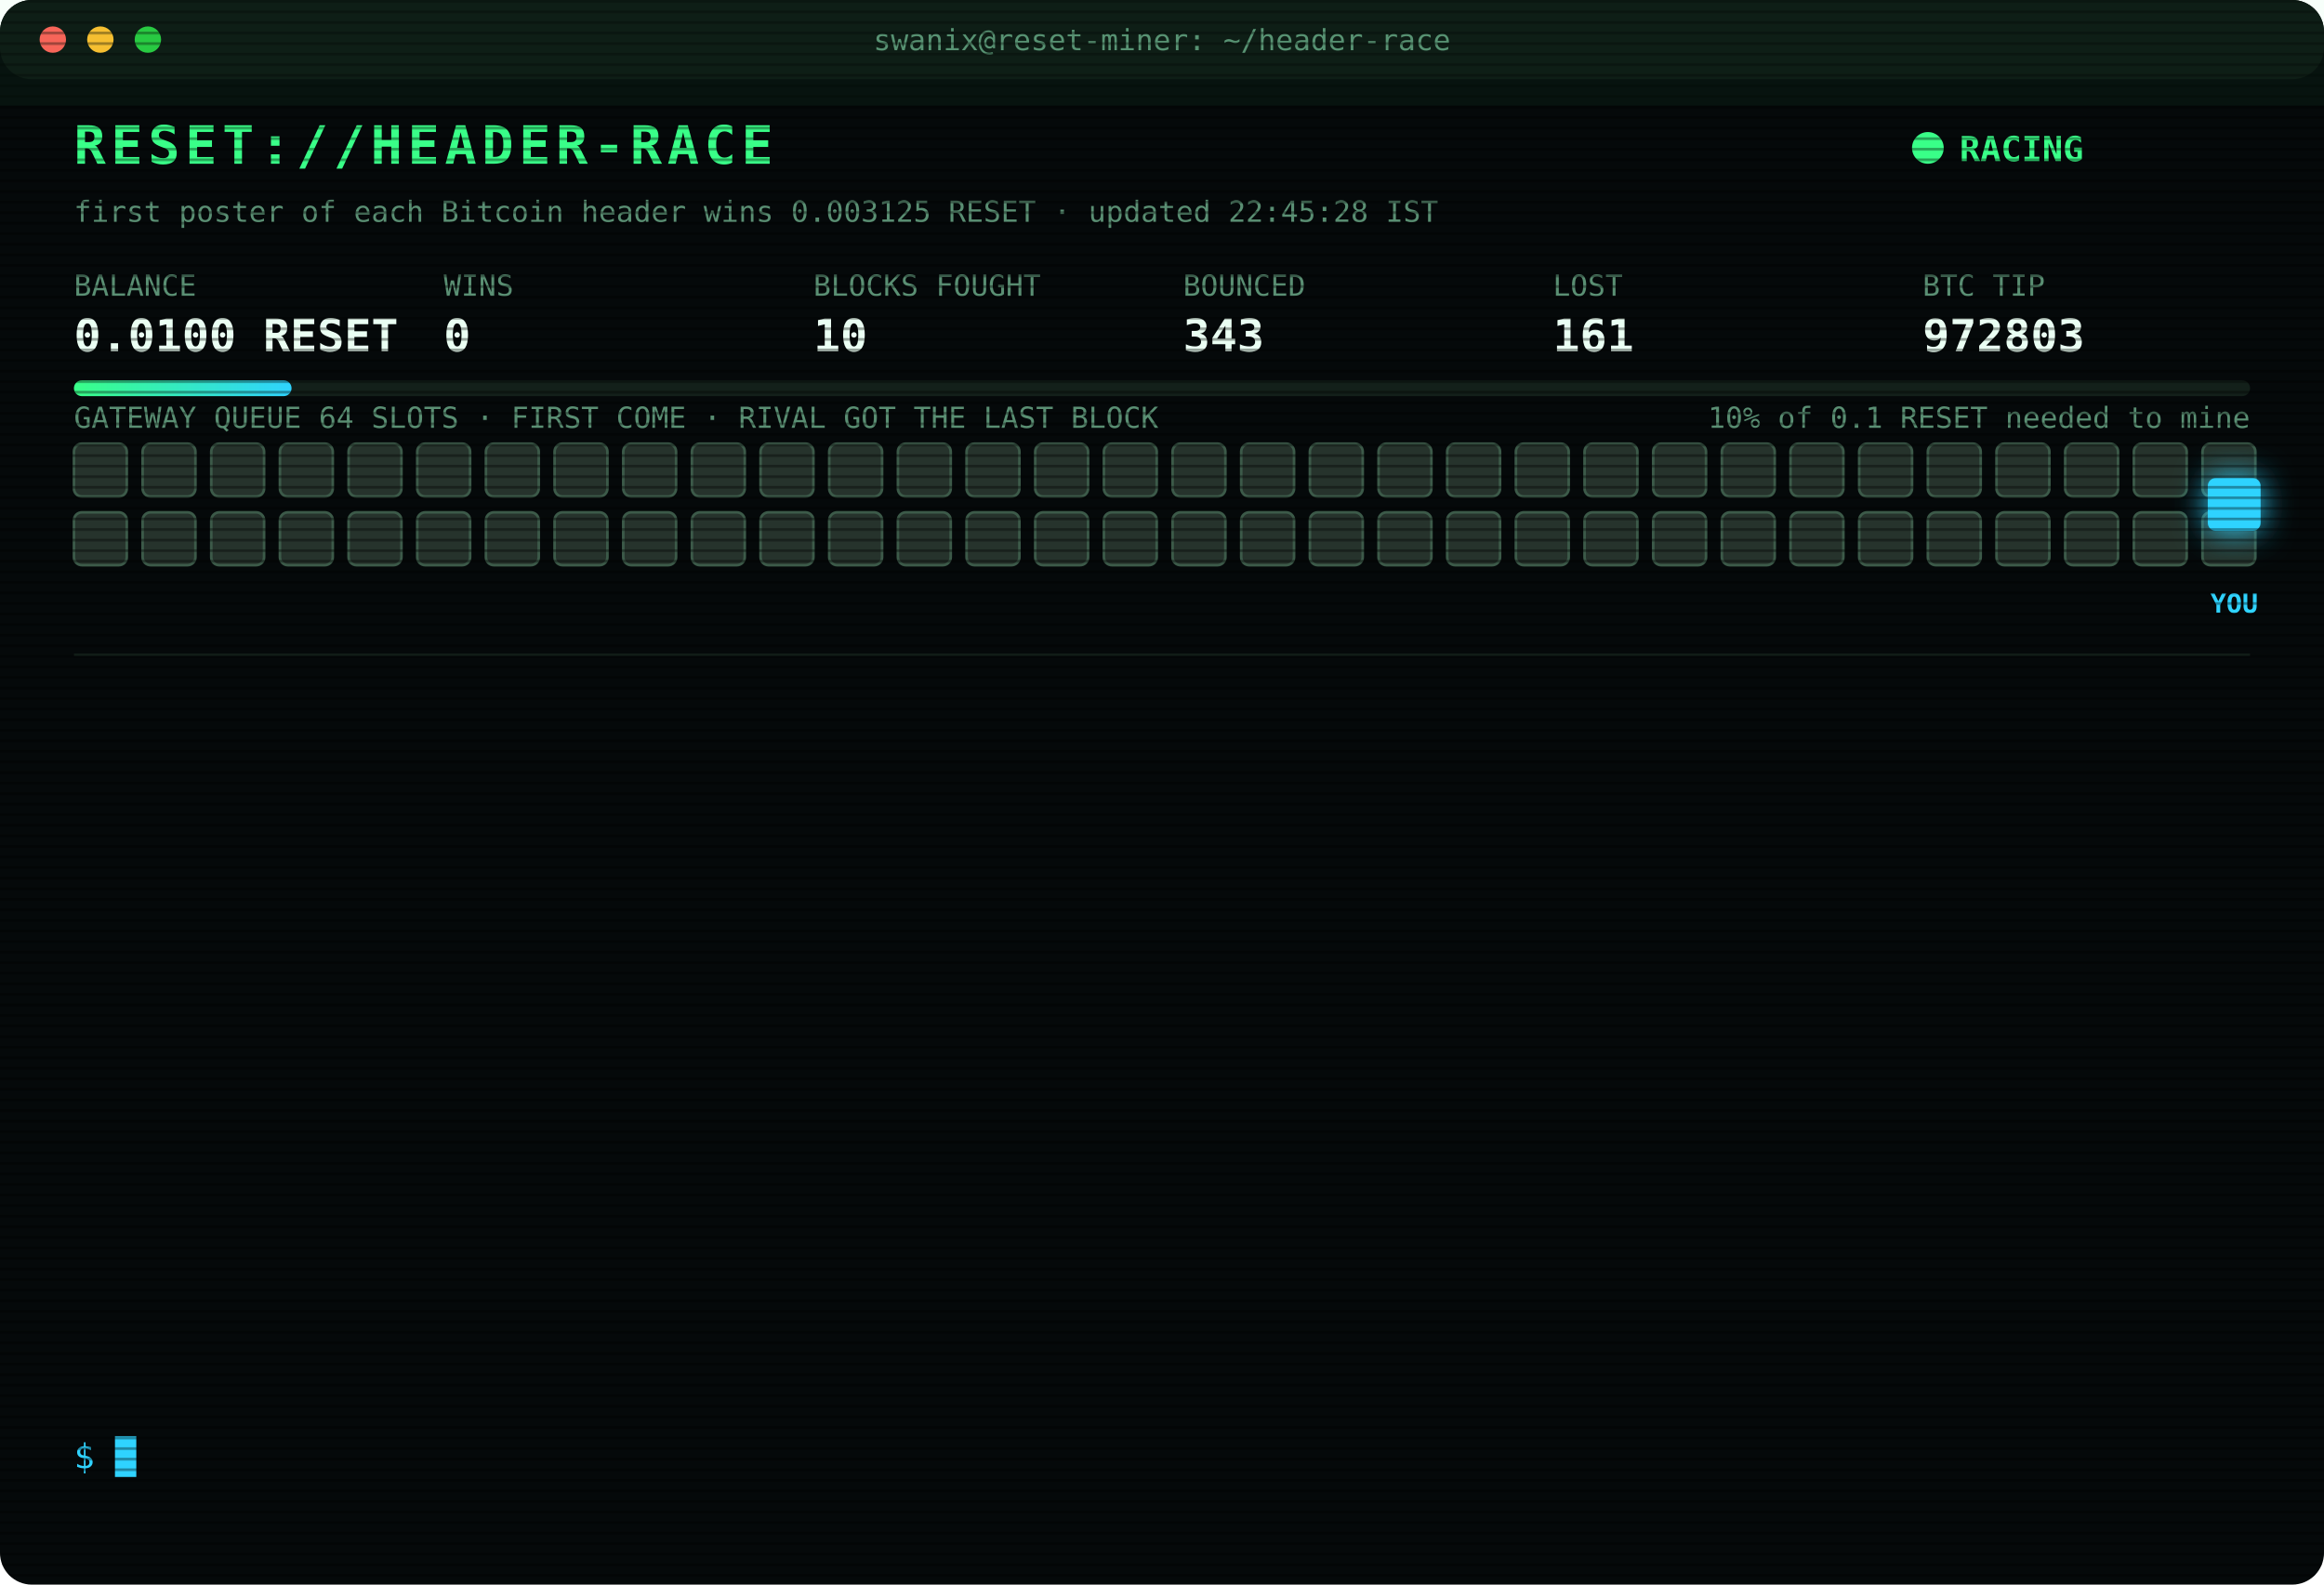
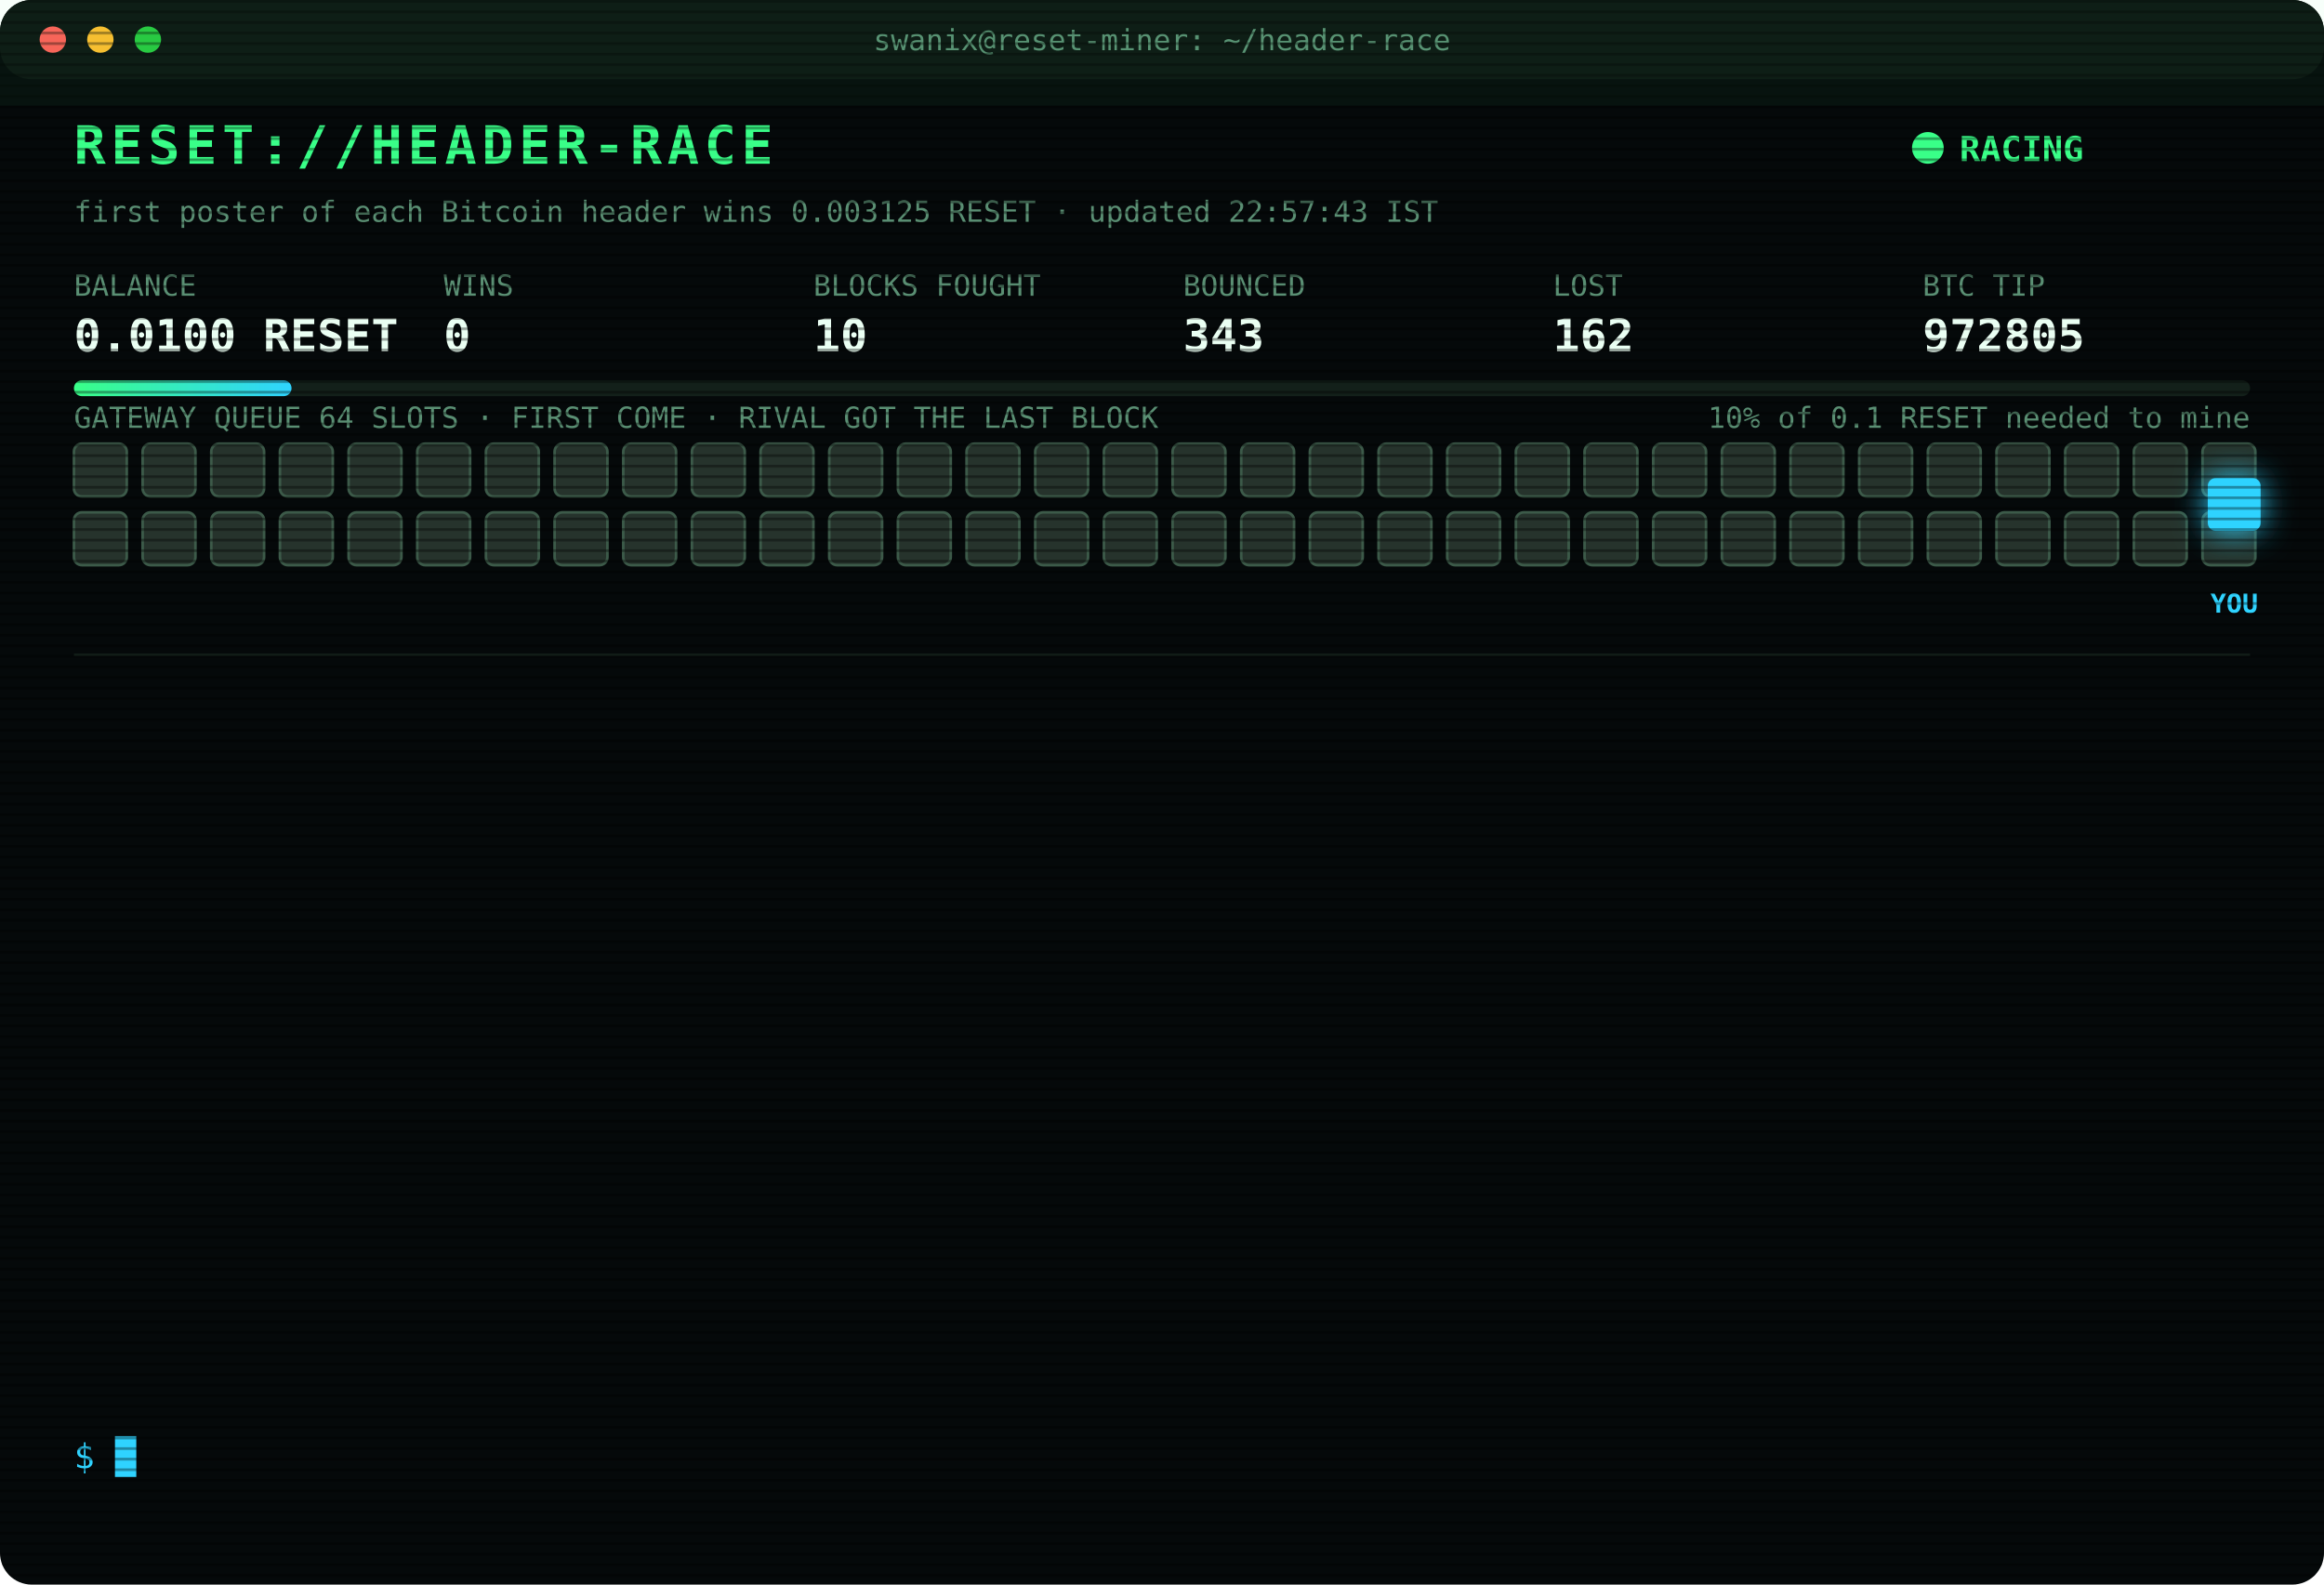
<svg xmlns="http://www.w3.org/2000/svg" width="880" height="600" viewBox="0 0 880 600" font-family="ui-monospace,SFMono-Regular,Menlo,Consolas,monospace">
  <style>
text{font-size:13px;fill:#7CFFB2}
.title{font-size:20px;font-weight:700;fill:#39FF88;letter-spacing:2px;animation:glitch 3s infinite steps(1)}
.sub{fill:#2fd3ff}.k{fill:#5a8f73;font-size:11px}.v{font-size:17px;font-weight:700;fill:#eafff3}
.ts{fill:#3f6b56}.boot{fill:#2fd3ff}.dim{fill:#5a8f73}.bad{fill:#ff4d6d}.warn{fill:#ffd23f}.mag{fill:#ff5cf0}.win{fill:#39FF88;font-weight:700}
.tag{font-size:10px;fill:#2fd3ff;font-weight:700}
.rival{fill:#26332c;stroke:#3c5a49;animation:jam 1.2s infinite alternate}
.idle{fill:#141c18;stroke:#22302a;animation:breathe 4s infinite}
.me{fill:#2fd3ff;filter:drop-shadow(0 0 6px #2fd3ff)}
.hover{animation:nudge 1.1s infinite ease-in-out}.bounce{animation:kick 1.4s infinite}
.ln{opacity:0;animation:in .4s forwards}
.cur{animation:blink 1s infinite steps(1)}
.scan{animation:scan 6s infinite linear}
.led{animation:blink 1.4s infinite}
@keyframes in{from{opacity:0;transform:translateX(-6px)}to{opacity:1;transform:none}}
@keyframes blink{50%{opacity:0}}
@keyframes jam{to{fill:#33463b}}
@keyframes breathe{50%{opacity:.4}}
@keyframes nudge{50%{transform:translateX(-10px)}}
@keyframes kick{0%,100%{transform:none}30%{transform:translateX(-14px)}55%{transform:translateX(10px) translateY(-6px)}}
@keyframes glitch{0%,92%{transform:none}93%{transform:translateX(2px);fill:#ff4d6d}95%{transform:translateX(-2px);fill:#2fd3ff}97%{transform:none}}
@keyframes scan{from{transform:translateY(-40px)}to{transform:translateY(600px)}}
</style>
  <defs>
    <pattern id="sl" width="4" height="4" patternUnits="userSpaceOnUse">
      <rect width="4" height="1" fill="#000" opacity=".35" />
    </pattern>
    <linearGradient id="bar">
      <stop offset="0" stop-color="#39FF88" />
      <stop offset="1" stop-color="#2fd3ff" />
    </linearGradient>
  </defs>
  <rect width="880" height="600" rx="12" fill="#05090a" />
  <rect width="880" height="30" rx="12" fill="#0d1512" />
  <circle cx="20" cy="15" r="5" fill="#ff5f57" />
  <circle cx="38" cy="15" r="5" fill="#febc2e" />
  <circle cx="56" cy="15" r="5" fill="#28c840" />
  <text x="440" y="19" text-anchor="middle" class="k">swanix@reset-miner: ~/header-race</text>
  <text x="28" y="62" class="title">RESET://HEADER-RACE</text>
  <circle class="led" cx="730" cy="56" r="6" fill="#39FF88" />
  <text x="742" y="61" class="win">RACING</text>
-   <text x="28" y="84" class="k">first poster of each Bitcoin header wins 0.003125 RESET · updated 22:45:28 IST</text>
+   <text x="28" y="84" class="k">first poster of each Bitcoin header wins 0.003125 RESET · updated 22:57:43 IST</text>
  <text x="28" y="112" class="k">BALANCE</text>
  <text x="28" y="133" class="v">0.0100 RESET</text>
  <text x="168" y="112" class="k">WINS</text>
  <text x="168" y="133" class="v">0</text>
  <text x="308" y="112" class="k">BLOCKS FOUGHT</text>
  <text x="308" y="133" class="v">10</text>
  <text x="448" y="112" class="k">BOUNCED</text>
  <text x="448" y="133" class="v">343</text>
  <text x="588" y="112" class="k">LOST</text>
-   <text x="588" y="133" class="v">161</text>
+   <text x="588" y="133" class="v">162</text>
  <text x="728" y="112" class="k">BTC TIP</text>
-   <text x="728" y="133" class="v">972803</text>
+   <text x="728" y="133" class="v">972805</text>
  <rect x="28" y="144" width="824" height="6" rx="3" fill="#13201a" />
  <rect x="28" y="144" width="82.4" height="6" rx="3" fill="url(#bar)" />
  <text x="852" y="162" text-anchor="end" class="k">10% of 0.1 RESET needed to mine</text>
  <text x="28" y="162" class="k">GATEWAY QUEUE 64 SLOTS · FIRST COME · RIVAL GOT THE LAST BLOCK</text>
  <rect class="rival" x="28" y="168" width="20" height="20" rx="3" style="animation-delay:0.00s" />
  <rect class="rival" x="54" y="168" width="20" height="20" rx="3" style="animation-delay:0.05s" />
  <rect class="rival" x="80" y="168" width="20" height="20" rx="3" style="animation-delay:0.10s" />
  <rect class="rival" x="106" y="168" width="20" height="20" rx="3" style="animation-delay:0.15s" />
  <rect class="rival" x="132" y="168" width="20" height="20" rx="3" style="animation-delay:0.20s" />
  <rect class="rival" x="158" y="168" width="20" height="20" rx="3" style="animation-delay:0.25s" />
  <rect class="rival" x="184" y="168" width="20" height="20" rx="3" style="animation-delay:0.30s" />
  <rect class="rival" x="210" y="168" width="20" height="20" rx="3" style="animation-delay:0.35s" />
  <rect class="rival" x="236" y="168" width="20" height="20" rx="3" style="animation-delay:0.40s" />
  <rect class="rival" x="262" y="168" width="20" height="20" rx="3" style="animation-delay:0.45s" />
  <rect class="rival" x="288" y="168" width="20" height="20" rx="3" style="animation-delay:0.50s" />
  <rect class="rival" x="314" y="168" width="20" height="20" rx="3" style="animation-delay:0.55s" />
  <rect class="rival" x="340" y="168" width="20" height="20" rx="3" style="animation-delay:0.60s" />
  <rect class="rival" x="366" y="168" width="20" height="20" rx="3" style="animation-delay:0.65s" />
  <rect class="rival" x="392" y="168" width="20" height="20" rx="3" style="animation-delay:0.70s" />
  <rect class="rival" x="418" y="168" width="20" height="20" rx="3" style="animation-delay:0.75s" />
  <rect class="rival" x="444" y="168" width="20" height="20" rx="3" style="animation-delay:0.80s" />
  <rect class="rival" x="470" y="168" width="20" height="20" rx="3" style="animation-delay:0.85s" />
  <rect class="rival" x="496" y="168" width="20" height="20" rx="3" style="animation-delay:0.90s" />
  <rect class="rival" x="522" y="168" width="20" height="20" rx="3" style="animation-delay:0.95s" />
  <rect class="rival" x="548" y="168" width="20" height="20" rx="3" style="animation-delay:1.00s" />
  <rect class="rival" x="574" y="168" width="20" height="20" rx="3" style="animation-delay:1.05s" />
  <rect class="rival" x="600" y="168" width="20" height="20" rx="3" style="animation-delay:1.10s" />
  <rect class="rival" x="626" y="168" width="20" height="20" rx="3" style="animation-delay:1.15s" />
  <rect class="rival" x="652" y="168" width="20" height="20" rx="3" style="animation-delay:1.20s" />
  <rect class="rival" x="678" y="168" width="20" height="20" rx="3" style="animation-delay:1.25s" />
  <rect class="rival" x="704" y="168" width="20" height="20" rx="3" style="animation-delay:1.30s" />
  <rect class="rival" x="730" y="168" width="20" height="20" rx="3" style="animation-delay:1.35s" />
  <rect class="rival" x="756" y="168" width="20" height="20" rx="3" style="animation-delay:1.40s" />
  <rect class="rival" x="782" y="168" width="20" height="20" rx="3" style="animation-delay:1.45s" />
  <rect class="rival" x="808" y="168" width="20" height="20" rx="3" style="animation-delay:1.50s" />
  <rect class="rival" x="834" y="168" width="20" height="20" rx="3" style="animation-delay:1.55s" />
  <rect class="rival" x="28" y="194" width="20" height="20" rx="3" style="animation-delay:1.60s" />
  <rect class="rival" x="54" y="194" width="20" height="20" rx="3" style="animation-delay:1.65s" />
  <rect class="rival" x="80" y="194" width="20" height="20" rx="3" style="animation-delay:1.70s" />
  <rect class="rival" x="106" y="194" width="20" height="20" rx="3" style="animation-delay:1.75s" />
  <rect class="rival" x="132" y="194" width="20" height="20" rx="3" style="animation-delay:1.80s" />
  <rect class="rival" x="158" y="194" width="20" height="20" rx="3" style="animation-delay:1.85s" />
  <rect class="rival" x="184" y="194" width="20" height="20" rx="3" style="animation-delay:1.90s" />
  <rect class="rival" x="210" y="194" width="20" height="20" rx="3" style="animation-delay:1.95s" />
  <rect class="rival" x="236" y="194" width="20" height="20" rx="3" style="animation-delay:2.00s" />
  <rect class="rival" x="262" y="194" width="20" height="20" rx="3" style="animation-delay:2.05s" />
  <rect class="rival" x="288" y="194" width="20" height="20" rx="3" style="animation-delay:2.10s" />
  <rect class="rival" x="314" y="194" width="20" height="20" rx="3" style="animation-delay:2.15s" />
  <rect class="rival" x="340" y="194" width="20" height="20" rx="3" style="animation-delay:2.20s" />
  <rect class="rival" x="366" y="194" width="20" height="20" rx="3" style="animation-delay:2.25s" />
  <rect class="rival" x="392" y="194" width="20" height="20" rx="3" style="animation-delay:2.30s" />
  <rect class="rival" x="418" y="194" width="20" height="20" rx="3" style="animation-delay:2.35s" />
  <rect class="rival" x="444" y="194" width="20" height="20" rx="3" style="animation-delay:2.40s" />
  <rect class="rival" x="470" y="194" width="20" height="20" rx="3" style="animation-delay:2.45s" />
  <rect class="rival" x="496" y="194" width="20" height="20" rx="3" style="animation-delay:2.50s" />
  <rect class="rival" x="522" y="194" width="20" height="20" rx="3" style="animation-delay:2.55s" />
  <rect class="rival" x="548" y="194" width="20" height="20" rx="3" style="animation-delay:2.60s" />
  <rect class="rival" x="574" y="194" width="20" height="20" rx="3" style="animation-delay:2.65s" />
  <rect class="rival" x="600" y="194" width="20" height="20" rx="3" style="animation-delay:2.70s" />
  <rect class="rival" x="626" y="194" width="20" height="20" rx="3" style="animation-delay:2.75s" />
  <rect class="rival" x="652" y="194" width="20" height="20" rx="3" style="animation-delay:2.80s" />
  <rect class="rival" x="678" y="194" width="20" height="20" rx="3" style="animation-delay:2.85s" />
  <rect class="rival" x="704" y="194" width="20" height="20" rx="3" style="animation-delay:2.90s" />
  <rect class="rival" x="730" y="194" width="20" height="20" rx="3" style="animation-delay:2.95s" />
  <rect class="rival" x="756" y="194" width="20" height="20" rx="3" style="animation-delay:3.00s" />
  <rect class="rival" x="782" y="194" width="20" height="20" rx="3" style="animation-delay:3.05s" />
  <rect class="rival" x="808" y="194" width="20" height="20" rx="3" style="animation-delay:3.10s" />
  <rect class="rival" x="834" y="194" width="20" height="20" rx="3" style="animation-delay:3.15s" />
  <g class="hover">
    <rect class="me" x="836" y="181" width="20" height="20" rx="3" />
    <text class="tag" x="846" y="232" text-anchor="middle">YOU</text>
  </g>
  <line x1="28" x2="852" y1="248" y2="248" stroke="#13201a" />
  <g class="ln" style="animation-delay:0.40s">
-     <text x="28" y="270" class="ts">21:19:34</text>
-     <text x="104" y="270" class="bad">[LOST] #972790 taken by a rival miner</text>
+     <text x="28" y="270" class="ts">21:20:44</text>
+     <text x="104" y="270" class="bad">[LOST] #972791 taken by a rival miner</text>
  </g>
  <g class="ln" style="animation-delay:0.65s">
-     <text x="28" y="292" class="ts">21:20:44</text>
-     <text x="104" y="292" class="bad">[LOST] #972791 taken by a rival miner</text>
+     <text x="28" y="292" class="ts">21:22:54</text>
+     <text x="104" y="292" class="bad">[LOST] #972792 taken by a rival miner</text>
  </g>
  <g class="ln" style="animation-delay:0.90s">
-     <text x="28" y="314" class="ts">21:22:54</text>
-     <text x="104" y="314" class="bad">[LOST] #972792 taken by a rival miner</text>
+     <text x="28" y="314" class="ts">21:24:23</text>
+     <text x="104" y="314" class="bad">[LOST] #972793 taken by a rival miner</text>
  </g>
  <g class="ln" style="animation-delay:1.15s">
-     <text x="28" y="336" class="ts">21:24:23</text>
-     <text x="104" y="336" class="bad">[LOST] #972793 taken by a rival miner</text>
+     <text x="28" y="336" class="ts">21:24:54</text>
+     <text x="104" y="336" class="bad">[LOST] #972794 taken by a rival miner</text>
  </g>
  <g class="ln" style="animation-delay:1.40s">
-     <text x="28" y="358" class="ts">21:24:54</text>
-     <text x="104" y="358" class="bad">[LOST] #972794 taken by a rival miner</text>
+     <text x="28" y="358" class="ts">21:43:15</text>
+     <text x="104" y="358" class="bad">[LOST] #972795 taken by a rival miner</text>
  </g>
  <g class="ln" style="animation-delay:1.65s">
-     <text x="28" y="380" class="ts">21:43:15</text>
-     <text x="104" y="380" class="bad">[LOST] #972795 taken by a rival miner</text>
+     <text x="28" y="380" class="ts">21:59:00</text>
+     <text x="104" y="380" class="bad">[LOST] #972797 taken by a rival miner</text>
  </g>
  <g class="ln" style="animation-delay:1.90s">
-     <text x="28" y="402" class="ts">21:59:00</text>
-     <text x="104" y="402" class="bad">[LOST] #972797 taken by a rival miner</text>
+     <text x="28" y="402" class="ts">22:05:36</text>
+     <text x="104" y="402" class="bad">[LOST] #972798 taken by a rival miner</text>
  </g>
  <g class="ln" style="animation-delay:2.15s">
-     <text x="28" y="424" class="ts">22:05:36</text>
-     <text x="104" y="424" class="bad">[LOST] #972798 taken by a rival miner</text>
+     <text x="28" y="424" class="ts">22:10:05</text>
+     <text x="104" y="424" class="bad">[LOST] #972799 taken by a rival miner</text>
  </g>
  <g class="ln" style="animation-delay:2.40s">
-     <text x="28" y="446" class="ts">22:10:05</text>
-     <text x="104" y="446" class="bad">[LOST] #972799 taken by a rival miner</text>
+     <text x="28" y="446" class="ts">22:11:20</text>
+     <text x="104" y="446" class="bad">[LOST] #972800 taken by a rival miner</text>
  </g>
  <g class="ln" style="animation-delay:2.65s">
-     <text x="28" y="468" class="ts">22:11:20</text>
-     <text x="104" y="468" class="bad">[LOST] #972800 taken by a rival miner</text>
+     <text x="28" y="468" class="ts">22:23:10</text>
+     <text x="104" y="468" class="bad">[LOST] #972801 taken by a rival miner</text>
  </g>
  <g class="ln" style="animation-delay:2.90s">
-     <text x="28" y="490" class="ts">22:23:10</text>
-     <text x="104" y="490" class="bad">[LOST] #972801 taken by a rival miner</text>
+     <text x="28" y="490" class="ts">22:25:14</text>
+     <text x="104" y="490" class="bad">[LOST] #972802 taken by a rival miner</text>
  </g>
  <g class="ln" style="animation-delay:3.15s">
-     <text x="28" y="512" class="ts">22:25:14</text>
-     <text x="104" y="512" class="bad">[LOST] #972802 taken by a rival miner</text>
+     <text x="28" y="512" class="ts">22:37:24</text>
+     <text x="104" y="512" class="bad">[LOST] #972803 taken by a rival miner</text>
  </g>
  <g class="ln" style="animation-delay:3.40s">
-     <text x="28" y="534" class="ts">22:37:24</text>
-     <text x="104" y="534" class="bad">[LOST] #972803 taken by a rival miner</text>
+     <text x="28" y="534" class="ts">22:57:43</text>
+     <text x="104" y="534" class="bad">[LOST] #972805 taken by a rival miner</text>
  </g>
  <text x="28" y="556" class="sub">$ <tspan class="cur">█</tspan>
  </text>
  <rect width="880" height="600" rx="12" fill="url(#sl)" pointer-events="none" />
  <rect class="scan" width="880" height="40" fill="#39FF88" opacity=".04" />
</svg>
